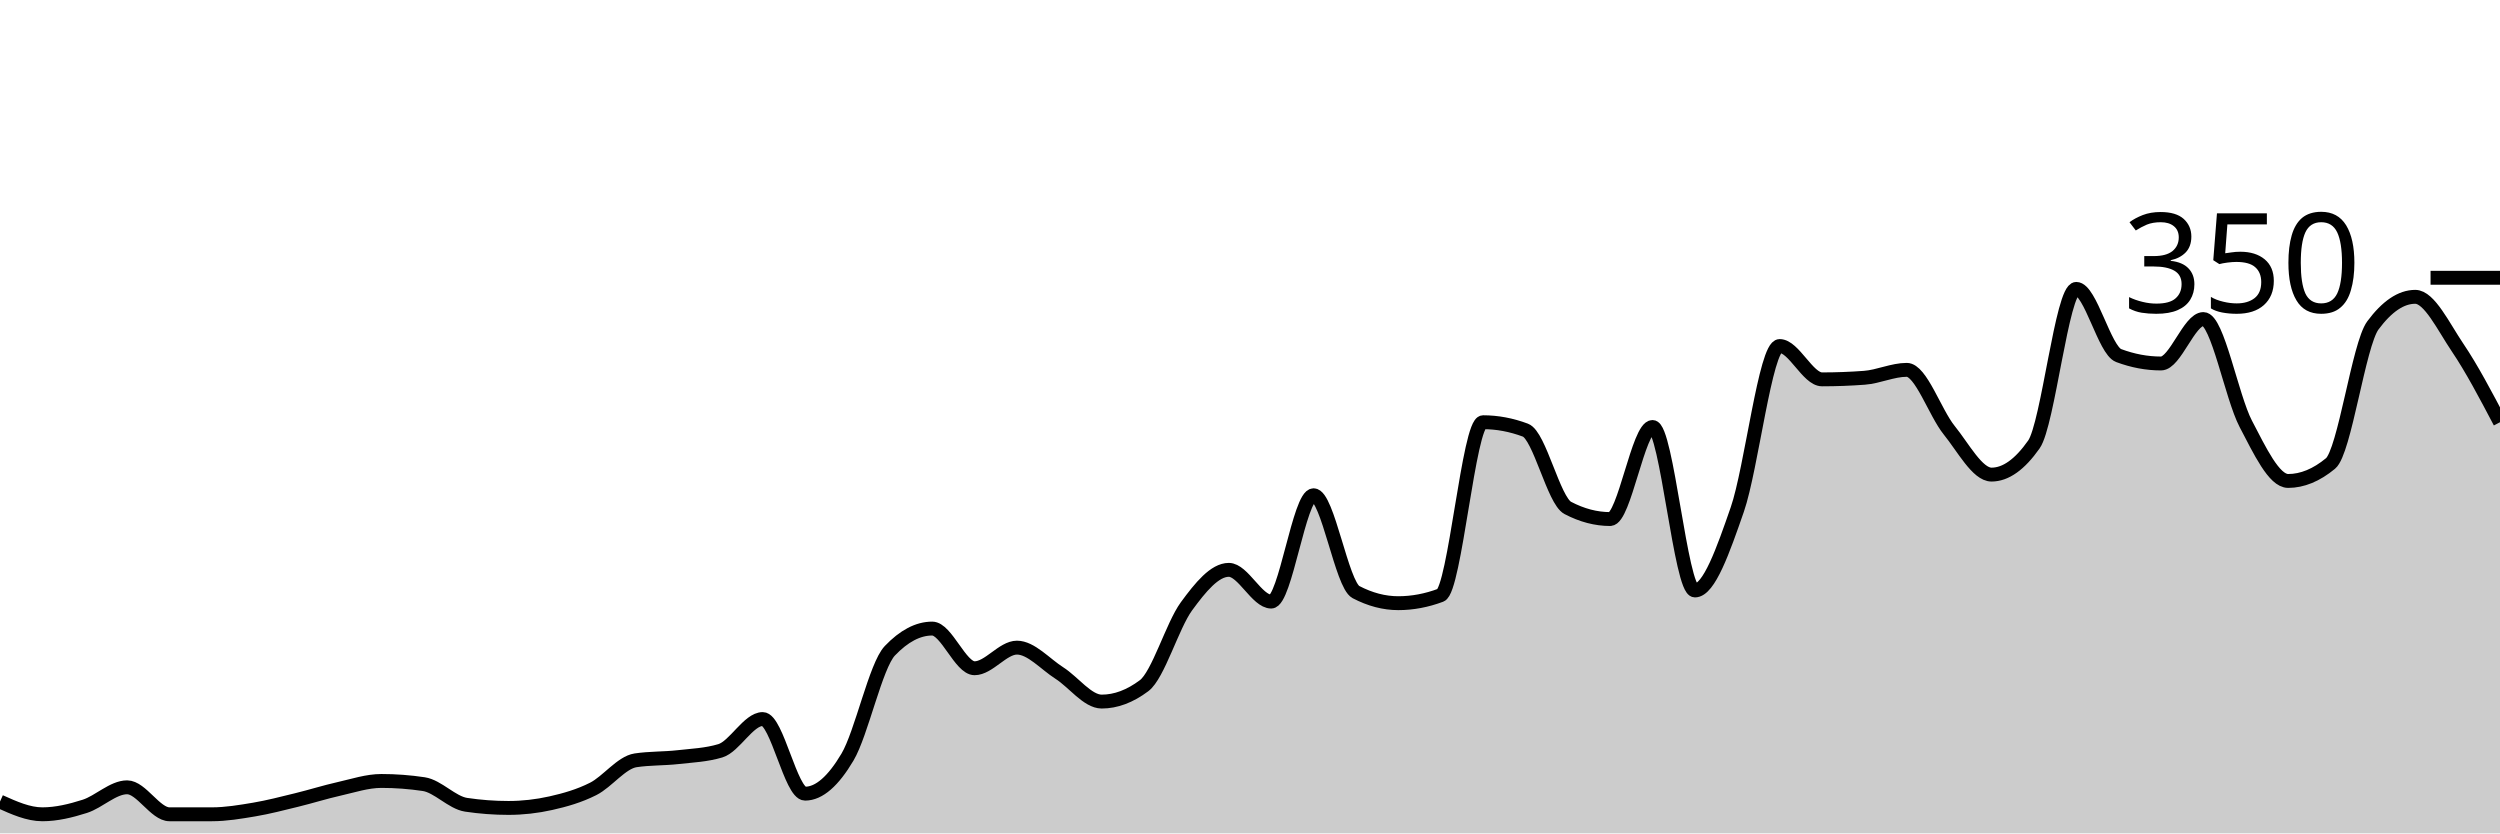
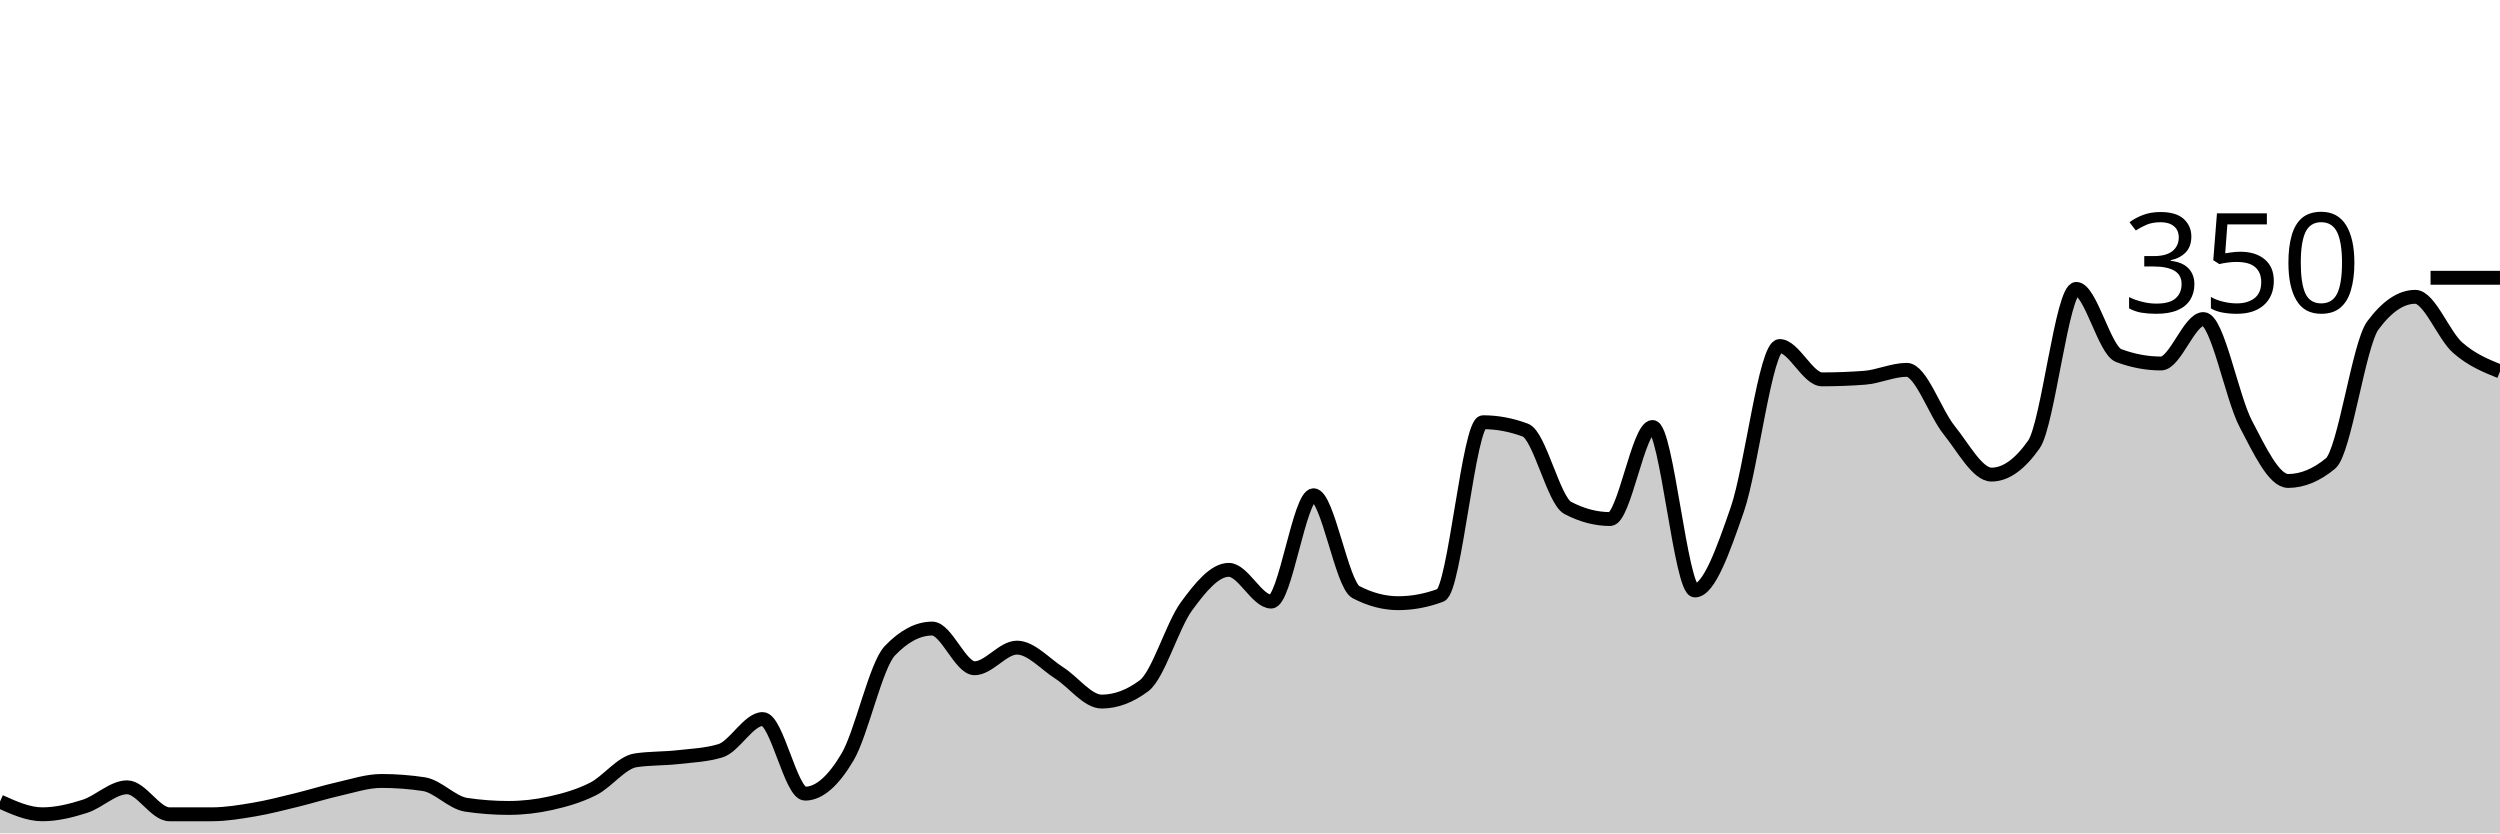
<svg xmlns="http://www.w3.org/2000/svg" viewBox="0 0 180 60">
  <g transform="translate(0,20)">
-     <path class="area" fill="rgba(0, 0, 0, 0.2)" d="M0,37.714C1.017,38.171,2.034,38.629,3.051,38.629C4.068,38.629,5.085,38.381,6.102,38.057C7.119,37.733,8.136,36.686,9.153,36.686C10.169,36.686,11.186,38.629,12.203,38.629C13.22,38.629,14.237,38.629,15.254,38.629C16.271,38.629,17.288,38.457,18.305,38.286C19.322,38.114,20.339,37.848,21.356,37.6C22.373,37.352,23.39,37.029,24.407,36.8C25.424,36.571,26.441,36.229,27.458,36.229C28.475,36.229,29.492,36.305,30.508,36.457C31.525,36.61,32.542,37.79,33.559,37.943C34.576,38.095,35.593,38.171,36.61,38.171C37.627,38.171,38.644,38.057,39.661,37.829C40.678,37.6,41.695,37.314,42.712,36.8C43.729,36.286,44.746,34.895,45.763,34.743C46.78,34.59,47.797,34.629,48.814,34.514C49.831,34.4,50.847,34.362,51.864,34.057C52.881,33.752,53.898,31.771,54.915,31.771C55.932,31.771,56.949,37.143,57.966,37.143C58.983,37.143,60,36.229,61.017,34.514C62.034,32.8,63.051,27.924,64.068,26.857C65.085,25.79,66.102,25.257,67.119,25.257C68.136,25.257,69.153,28.114,70.169,28.114C71.186,28.114,72.203,26.629,73.22,26.629C74.237,26.629,75.254,27.81,76.271,28.457C77.288,29.105,78.305,30.514,79.322,30.514C80.339,30.514,81.356,30.133,82.373,29.371C83.39,28.61,84.407,25.048,85.424,23.657C86.441,22.267,87.458,21.029,88.475,21.029C89.492,21.029,90.508,23.314,91.525,23.314C92.542,23.314,93.559,15.657,94.576,15.657C95.593,15.657,96.61,22.095,97.627,22.629C98.644,23.162,99.661,23.429,100.678,23.429C101.695,23.429,102.712,23.238,103.729,22.857C104.746,22.476,105.763,10.4,106.78,10.4C107.797,10.4,108.814,10.59,109.831,10.971C110.847,11.352,111.864,16.038,112.881,16.571C113.898,17.105,114.915,17.371,115.932,17.371C116.949,17.371,117.966,10.743,118.983,10.743C120,10.743,121.017,22.514,122.034,22.514C123.051,22.514,124.068,19.619,125.085,16.686C126.102,13.752,127.119,4.914,128.136,4.914C129.153,4.914,130.169,7.314,131.186,7.314C132.203,7.314,133.22,7.276,134.237,7.2C135.254,7.124,136.271,6.629,137.288,6.629C138.305,6.629,139.322,9.714,140.339,10.971C141.356,12.229,142.373,14.171,143.39,14.171C144.407,14.171,145.424,13.448,146.441,12C147.458,10.552,148.475,0.8,149.492,0.8C150.508,0.8,151.525,5.219,152.542,5.6C153.559,5.981,154.576,6.171,155.593,6.171C156.61,6.171,157.627,2.971,158.644,2.971C159.661,2.971,160.678,8.571,161.695,10.514C162.712,12.457,163.729,14.629,164.746,14.629C165.763,14.629,166.78,14.21,167.797,13.371C168.814,12.533,169.831,4.8,170.847,3.429C171.864,2.057,172.881,1.371,173.898,1.371C174.915,1.371,175.932,3.524,176.949,5.029C177.966,6.533,178.983,8.467,180,10.4L180,40C178.983,40,177.966,40,176.949,40C175.932,40,174.915,40,173.898,40C172.881,40,171.864,40,170.847,40C169.831,40,168.814,40,167.797,40C166.78,40,165.763,40,164.746,40C163.729,40,162.712,40,161.695,40C160.678,40,159.661,40,158.644,40C157.627,40,156.61,40,155.593,40C154.576,40,153.559,40,152.542,40C151.525,40,150.508,40,149.492,40C148.475,40,147.458,40,146.441,40C145.424,40,144.407,40,143.39,40C142.373,40,141.356,40,140.339,40C139.322,40,138.305,40,137.288,40C136.271,40,135.254,40,134.237,40C133.22,40,132.203,40,131.186,40C130.169,40,129.153,40,128.136,40C127.119,40,126.102,40,125.085,40C124.068,40,123.051,40,122.034,40C121.017,40,120,40,118.983,40C117.966,40,116.949,40,115.932,40C114.915,40,113.898,40,112.881,40C111.864,40,110.847,40,109.831,40C108.814,40,107.797,40,106.78,40C105.763,40,104.746,40,103.729,40C102.712,40,101.695,40,100.678,40C99.661,40,98.644,40,97.627,40C96.61,40,95.593,40,94.576,40C93.559,40,92.542,40,91.525,40C90.508,40,89.492,40,88.475,40C87.458,40,86.441,40,85.424,40C84.407,40,83.39,40,82.373,40C81.356,40,80.339,40,79.322,40C78.305,40,77.288,40,76.271,40C75.254,40,74.237,40,73.22,40C72.203,40,71.186,40,70.169,40C69.153,40,68.136,40,67.119,40C66.102,40,65.085,40,64.068,40C63.051,40,62.034,40,61.017,40C60,40,58.983,40,57.966,40C56.949,40,55.932,40,54.915,40C53.898,40,52.881,40,51.864,40C50.847,40,49.831,40,48.814,40C47.797,40,46.78,40,45.763,40C44.746,40,43.729,40,42.712,40C41.695,40,40.678,40,39.661,40C38.644,40,37.627,40,36.61,40C35.593,40,34.576,40,33.559,40C32.542,40,31.525,40,30.508,40C29.492,40,28.475,40,27.458,40C26.441,40,25.424,40,24.407,40C23.39,40,22.373,40,21.356,40C20.339,40,19.322,40,18.305,40C17.288,40,16.271,40,15.254,40C14.237,40,13.22,40,12.203,40C11.186,40,10.169,40,9.153,40C8.136,40,7.119,40,6.102,40C5.085,40,4.068,40,3.051,40C2.034,40,1.017,40,0,40Z" />
-     <path class="line" stroke="black" fill="none" d="M0,37.714C1.017,38.171,2.034,38.629,3.051,38.629C4.068,38.629,5.085,38.381,6.102,38.057C7.119,37.733,8.136,36.686,9.153,36.686C10.169,36.686,11.186,38.629,12.203,38.629C13.22,38.629,14.237,38.629,15.254,38.629C16.271,38.629,17.288,38.457,18.305,38.286C19.322,38.114,20.339,37.848,21.356,37.6C22.373,37.352,23.39,37.029,24.407,36.8C25.424,36.571,26.441,36.229,27.458,36.229C28.475,36.229,29.492,36.305,30.508,36.457C31.525,36.61,32.542,37.79,33.559,37.943C34.576,38.095,35.593,38.171,36.61,38.171C37.627,38.171,38.644,38.057,39.661,37.829C40.678,37.6,41.695,37.314,42.712,36.8C43.729,36.286,44.746,34.895,45.763,34.743C46.78,34.59,47.797,34.629,48.814,34.514C49.831,34.4,50.847,34.362,51.864,34.057C52.881,33.752,53.898,31.771,54.915,31.771C55.932,31.771,56.949,37.143,57.966,37.143C58.983,37.143,60,36.229,61.017,34.514C62.034,32.8,63.051,27.924,64.068,26.857C65.085,25.79,66.102,25.257,67.119,25.257C68.136,25.257,69.153,28.114,70.169,28.114C71.186,28.114,72.203,26.629,73.22,26.629C74.237,26.629,75.254,27.81,76.271,28.457C77.288,29.105,78.305,30.514,79.322,30.514C80.339,30.514,81.356,30.133,82.373,29.371C83.39,28.61,84.407,25.048,85.424,23.657C86.441,22.267,87.458,21.029,88.475,21.029C89.492,21.029,90.508,23.314,91.525,23.314C92.542,23.314,93.559,15.657,94.576,15.657C95.593,15.657,96.61,22.095,97.627,22.629C98.644,23.162,99.661,23.429,100.678,23.429C101.695,23.429,102.712,23.238,103.729,22.857C104.746,22.476,105.763,10.4,106.78,10.4C107.797,10.4,108.814,10.59,109.831,10.971C110.847,11.352,111.864,16.038,112.881,16.571C113.898,17.105,114.915,17.371,115.932,17.371C116.949,17.371,117.966,10.743,118.983,10.743C120,10.743,121.017,22.514,122.034,22.514C123.051,22.514,124.068,19.619,125.085,16.686C126.102,13.752,127.119,4.914,128.136,4.914C129.153,4.914,130.169,7.314,131.186,7.314C132.203,7.314,133.22,7.276,134.237,7.2C135.254,7.124,136.271,6.629,137.288,6.629C138.305,6.629,139.322,9.714,140.339,10.971C141.356,12.229,142.373,14.171,143.39,14.171C144.407,14.171,145.424,13.448,146.441,12C147.458,10.552,148.475,0.8,149.492,0.8C150.508,0.8,151.525,5.219,152.542,5.6C153.559,5.981,154.576,6.171,155.593,6.171C156.61,6.171,157.627,2.971,158.644,2.971C159.661,2.971,160.678,8.571,161.695,10.514C162.712,12.457,163.729,14.629,164.746,14.629C165.763,14.629,166.78,14.21,167.797,13.371C168.814,12.533,169.831,4.8,170.847,3.429C171.864,2.057,172.881,1.371,173.898,1.371C174.915,1.371,175.932,3.524,176.949,5.029C177.966,6.533,178.983,8.467,180,10.4" />
+     <path class="area" fill="rgba(0, 0, 0, 0.2)" d="M0,37.714C1.017,38.171,2.034,38.629,3.051,38.629C4.068,38.629,5.085,38.381,6.102,38.057C7.119,37.733,8.136,36.686,9.153,36.686C10.169,36.686,11.186,38.629,12.203,38.629C13.22,38.629,14.237,38.629,15.254,38.629C16.271,38.629,17.288,38.457,18.305,38.286C19.322,38.114,20.339,37.848,21.356,37.6C22.373,37.352,23.39,37.029,24.407,36.8C25.424,36.571,26.441,36.229,27.458,36.229C28.475,36.229,29.492,36.305,30.508,36.457C31.525,36.61,32.542,37.79,33.559,37.943C34.576,38.095,35.593,38.171,36.61,38.171C37.627,38.171,38.644,38.057,39.661,37.829C40.678,37.6,41.695,37.314,42.712,36.8C43.729,36.286,44.746,34.895,45.763,34.743C46.78,34.59,47.797,34.629,48.814,34.514C49.831,34.4,50.847,34.362,51.864,34.057C52.881,33.752,53.898,31.771,54.915,31.771C55.932,31.771,56.949,37.143,57.966,37.143C58.983,37.143,60,36.229,61.017,34.514C62.034,32.8,63.051,27.924,64.068,26.857C65.085,25.79,66.102,25.257,67.119,25.257C68.136,25.257,69.153,28.114,70.169,28.114C71.186,28.114,72.203,26.629,73.22,26.629C74.237,26.629,75.254,27.81,76.271,28.457C77.288,29.105,78.305,30.514,79.322,30.514C80.339,30.514,81.356,30.133,82.373,29.371C83.39,28.61,84.407,25.048,85.424,23.657C86.441,22.267,87.458,21.029,88.475,21.029C89.492,21.029,90.508,23.314,91.525,23.314C92.542,23.314,93.559,15.657,94.576,15.657C95.593,15.657,96.61,22.095,97.627,22.629C98.644,23.162,99.661,23.429,100.678,23.429C101.695,23.429,102.712,23.238,103.729,22.857C104.746,22.476,105.763,10.4,106.78,10.4C107.797,10.4,108.814,10.59,109.831,10.971C110.847,11.352,111.864,16.038,112.881,16.571C113.898,17.105,114.915,17.371,115.932,17.371C116.949,17.371,117.966,10.743,118.983,10.743C120,10.743,121.017,22.514,122.034,22.514C123.051,22.514,124.068,19.619,125.085,16.686C126.102,13.752,127.119,4.914,128.136,4.914C129.153,4.914,130.169,7.314,131.186,7.314C132.203,7.314,133.22,7.276,134.237,7.2C135.254,7.124,136.271,6.629,137.288,6.629C138.305,6.629,139.322,9.714,140.339,10.971C141.356,12.229,142.373,14.171,143.39,14.171C144.407,14.171,145.424,13.448,146.441,12C147.458,10.552,148.475,0.8,149.492,0.8C150.508,0.8,151.525,5.219,152.542,5.6C153.559,5.981,154.576,6.171,155.593,6.171C156.61,6.171,157.627,2.971,158.644,2.971C159.661,2.971,160.678,8.571,161.695,10.514C162.712,12.457,163.729,14.629,164.746,14.629C165.763,14.629,166.78,14.21,167.797,13.371C168.814,12.533,169.831,4.8,170.847,3.429C171.864,2.057,172.881,1.371,173.898,1.371C174.915,1.371,175.932,4.133,176.949,5.029C177.966,5.924,178.983,6.333,180,6.743L180,40C178.983,40,177.966,40,176.949,40C175.932,40,174.915,40,173.898,40C172.881,40,171.864,40,170.847,40C169.831,40,168.814,40,167.797,40C166.78,40,165.763,40,164.746,40C163.729,40,162.712,40,161.695,40C160.678,40,159.661,40,158.644,40C157.627,40,156.61,40,155.593,40C154.576,40,153.559,40,152.542,40C151.525,40,150.508,40,149.492,40C148.475,40,147.458,40,146.441,40C145.424,40,144.407,40,143.39,40C142.373,40,141.356,40,140.339,40C139.322,40,138.305,40,137.288,40C136.271,40,135.254,40,134.237,40C133.22,40,132.203,40,131.186,40C130.169,40,129.153,40,128.136,40C127.119,40,126.102,40,125.085,40C124.068,40,123.051,40,122.034,40C121.017,40,120,40,118.983,40C117.966,40,116.949,40,115.932,40C114.915,40,113.898,40,112.881,40C111.864,40,110.847,40,109.831,40C108.814,40,107.797,40,106.78,40C105.763,40,104.746,40,103.729,40C102.712,40,101.695,40,100.678,40C99.661,40,98.644,40,97.627,40C96.61,40,95.593,40,94.576,40C93.559,40,92.542,40,91.525,40C90.508,40,89.492,40,88.475,40C87.458,40,86.441,40,85.424,40C84.407,40,83.39,40,82.373,40C81.356,40,80.339,40,79.322,40C78.305,40,77.288,40,76.271,40C75.254,40,74.237,40,73.22,40C72.203,40,71.186,40,70.169,40C69.153,40,68.136,40,67.119,40C66.102,40,65.085,40,64.068,40C63.051,40,62.034,40,61.017,40C60,40,58.983,40,57.966,40C56.949,40,55.932,40,54.915,40C53.898,40,52.881,40,51.864,40C50.847,40,49.831,40,48.814,40C47.797,40,46.78,40,45.763,40C44.746,40,43.729,40,42.712,40C41.695,40,40.678,40,39.661,40C38.644,40,37.627,40,36.61,40C35.593,40,34.576,40,33.559,40C32.542,40,31.525,40,30.508,40C29.492,40,28.475,40,27.458,40C26.441,40,25.424,40,24.407,40C23.39,40,22.373,40,21.356,40C20.339,40,19.322,40,18.305,40C17.288,40,16.271,40,15.254,40C14.237,40,13.22,40,12.203,40C11.186,40,10.169,40,9.153,40C8.136,40,7.119,40,6.102,40C5.085,40,4.068,40,3.051,40C2.034,40,1.017,40,0,40Z" />
+     <path class="line" stroke="black" fill="none" d="M0,37.714C1.017,38.171,2.034,38.629,3.051,38.629C4.068,38.629,5.085,38.381,6.102,38.057C7.119,37.733,8.136,36.686,9.153,36.686C10.169,36.686,11.186,38.629,12.203,38.629C13.22,38.629,14.237,38.629,15.254,38.629C16.271,38.629,17.288,38.457,18.305,38.286C19.322,38.114,20.339,37.848,21.356,37.6C22.373,37.352,23.39,37.029,24.407,36.8C25.424,36.571,26.441,36.229,27.458,36.229C28.475,36.229,29.492,36.305,30.508,36.457C31.525,36.61,32.542,37.79,33.559,37.943C34.576,38.095,35.593,38.171,36.61,38.171C37.627,38.171,38.644,38.057,39.661,37.829C40.678,37.6,41.695,37.314,42.712,36.8C43.729,36.286,44.746,34.895,45.763,34.743C46.78,34.59,47.797,34.629,48.814,34.514C49.831,34.4,50.847,34.362,51.864,34.057C52.881,33.752,53.898,31.771,54.915,31.771C55.932,31.771,56.949,37.143,57.966,37.143C58.983,37.143,60,36.229,61.017,34.514C62.034,32.8,63.051,27.924,64.068,26.857C65.085,25.79,66.102,25.257,67.119,25.257C68.136,25.257,69.153,28.114,70.169,28.114C71.186,28.114,72.203,26.629,73.22,26.629C74.237,26.629,75.254,27.81,76.271,28.457C77.288,29.105,78.305,30.514,79.322,30.514C80.339,30.514,81.356,30.133,82.373,29.371C83.39,28.61,84.407,25.048,85.424,23.657C86.441,22.267,87.458,21.029,88.475,21.029C89.492,21.029,90.508,23.314,91.525,23.314C92.542,23.314,93.559,15.657,94.576,15.657C95.593,15.657,96.61,22.095,97.627,22.629C98.644,23.162,99.661,23.429,100.678,23.429C101.695,23.429,102.712,23.238,103.729,22.857C104.746,22.476,105.763,10.4,106.78,10.4C107.797,10.4,108.814,10.59,109.831,10.971C110.847,11.352,111.864,16.038,112.881,16.571C113.898,17.105,114.915,17.371,115.932,17.371C116.949,17.371,117.966,10.743,118.983,10.743C120,10.743,121.017,22.514,122.034,22.514C123.051,22.514,124.068,19.619,125.085,16.686C126.102,13.752,127.119,4.914,128.136,4.914C129.153,4.914,130.169,7.314,131.186,7.314C132.203,7.314,133.22,7.276,134.237,7.2C135.254,7.124,136.271,6.629,137.288,6.629C138.305,6.629,139.322,9.714,140.339,10.971C141.356,12.229,142.373,14.171,143.39,14.171C144.407,14.171,145.424,13.448,146.441,12C147.458,10.552,148.475,0.8,149.492,0.8C150.508,0.8,151.525,5.219,152.542,5.6C153.559,5.981,154.576,6.171,155.593,6.171C156.61,6.171,157.627,2.971,158.644,2.971C159.661,2.971,160.678,8.571,161.695,10.514C162.712,12.457,163.729,14.629,164.746,14.629C165.763,14.629,166.78,14.21,167.797,13.371C168.814,12.533,169.831,4.8,170.847,3.429C171.864,2.057,172.881,1.371,173.898,1.371C174.915,1.371,175.932,4.133,176.949,5.029C177.966,5.924,178.983,6.333,180,6.743" />
    <path class="axis-ceiling" stroke-width="1" stroke="black" fill="none" d="M175,0L180,0" />
    <text class="axis-ceiling-label" font-family="sans-serif" text-anchor="end" font-size="10px" x="170" y="2.5">350</text>
  </g>
</svg>
